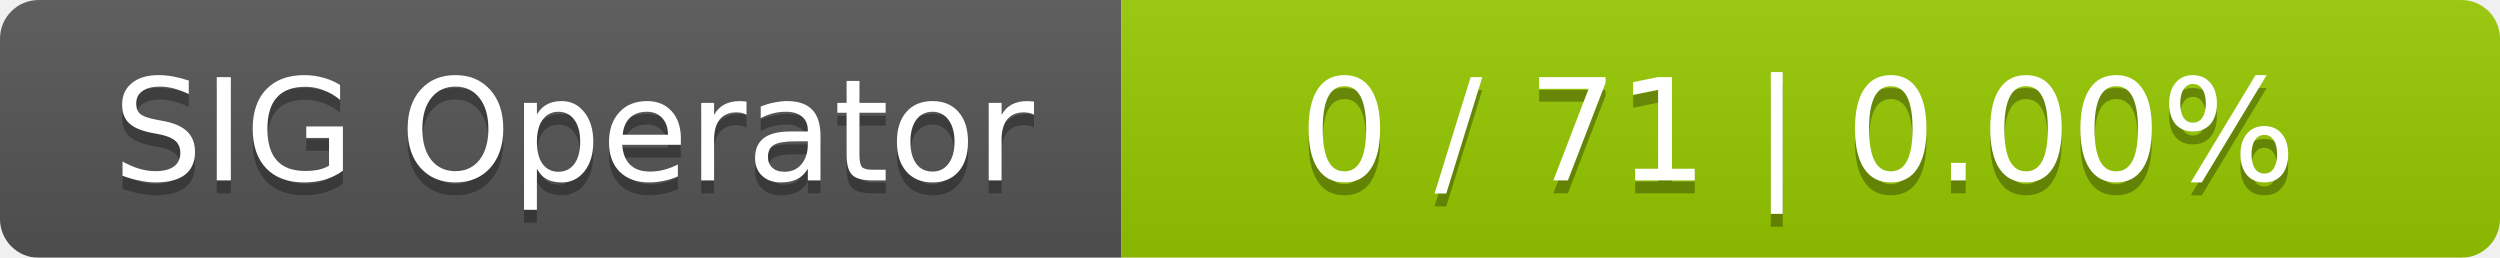
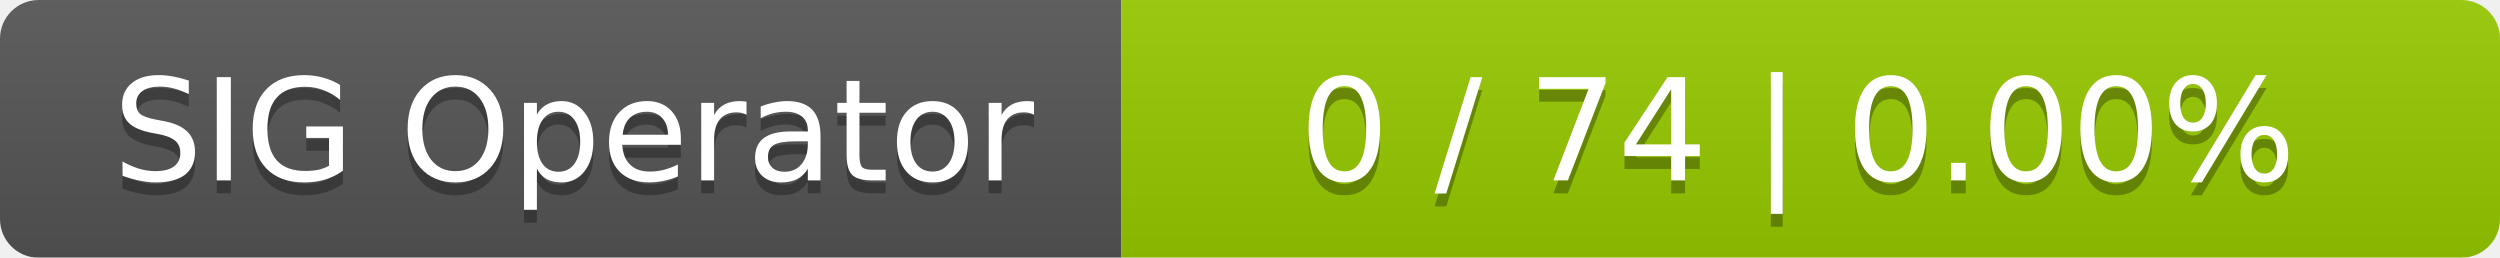
<svg xmlns="http://www.w3.org/2000/svg" width="194" height="20">
  <linearGradient id="smooth" x2="0" y2="100%">
    <stop offset="0" stop-color="#bbb" stop-opacity=".1" />
    <stop offset="1" stop-opacity=".1" />
  </linearGradient>
  <mask id="round">
    <rect width="194" height="20" rx="3" fill="#fff" />
  </mask>
  <g mask="url(#round)">
    <rect width="87" height="20" fill="#555" />
    <rect x="87" width="107" height="20" fill="#97ca00" />
    <rect width="194" height="20" fill="url(#smooth)" />
  </g>
  <g fill="#fff" text-anchor="middle" font-family="DejaVu Sans,Verdana,Geneva,sans-serif" font-size="11">
    <text x="44.5" y="15" fill="#010101" fill-opacity=".3">SIG Operator</text>
    <text x="44.5" y="14">SIG Operator</text>
-     <text x="139.5" y="15" fill="#010101" fill-opacity=".3">0 / 71    |    0.00%</text>
-     <text x="139.5" y="14">0 / 71    |    0.00%</text>
+     <text x="139.5" y="15" fill="#010101" fill-opacity=".3">0 / 74    |    0.00%</text>
+     <text x="139.5" y="14">0 / 74    |    0.00%</text>
  </g>
</svg>
